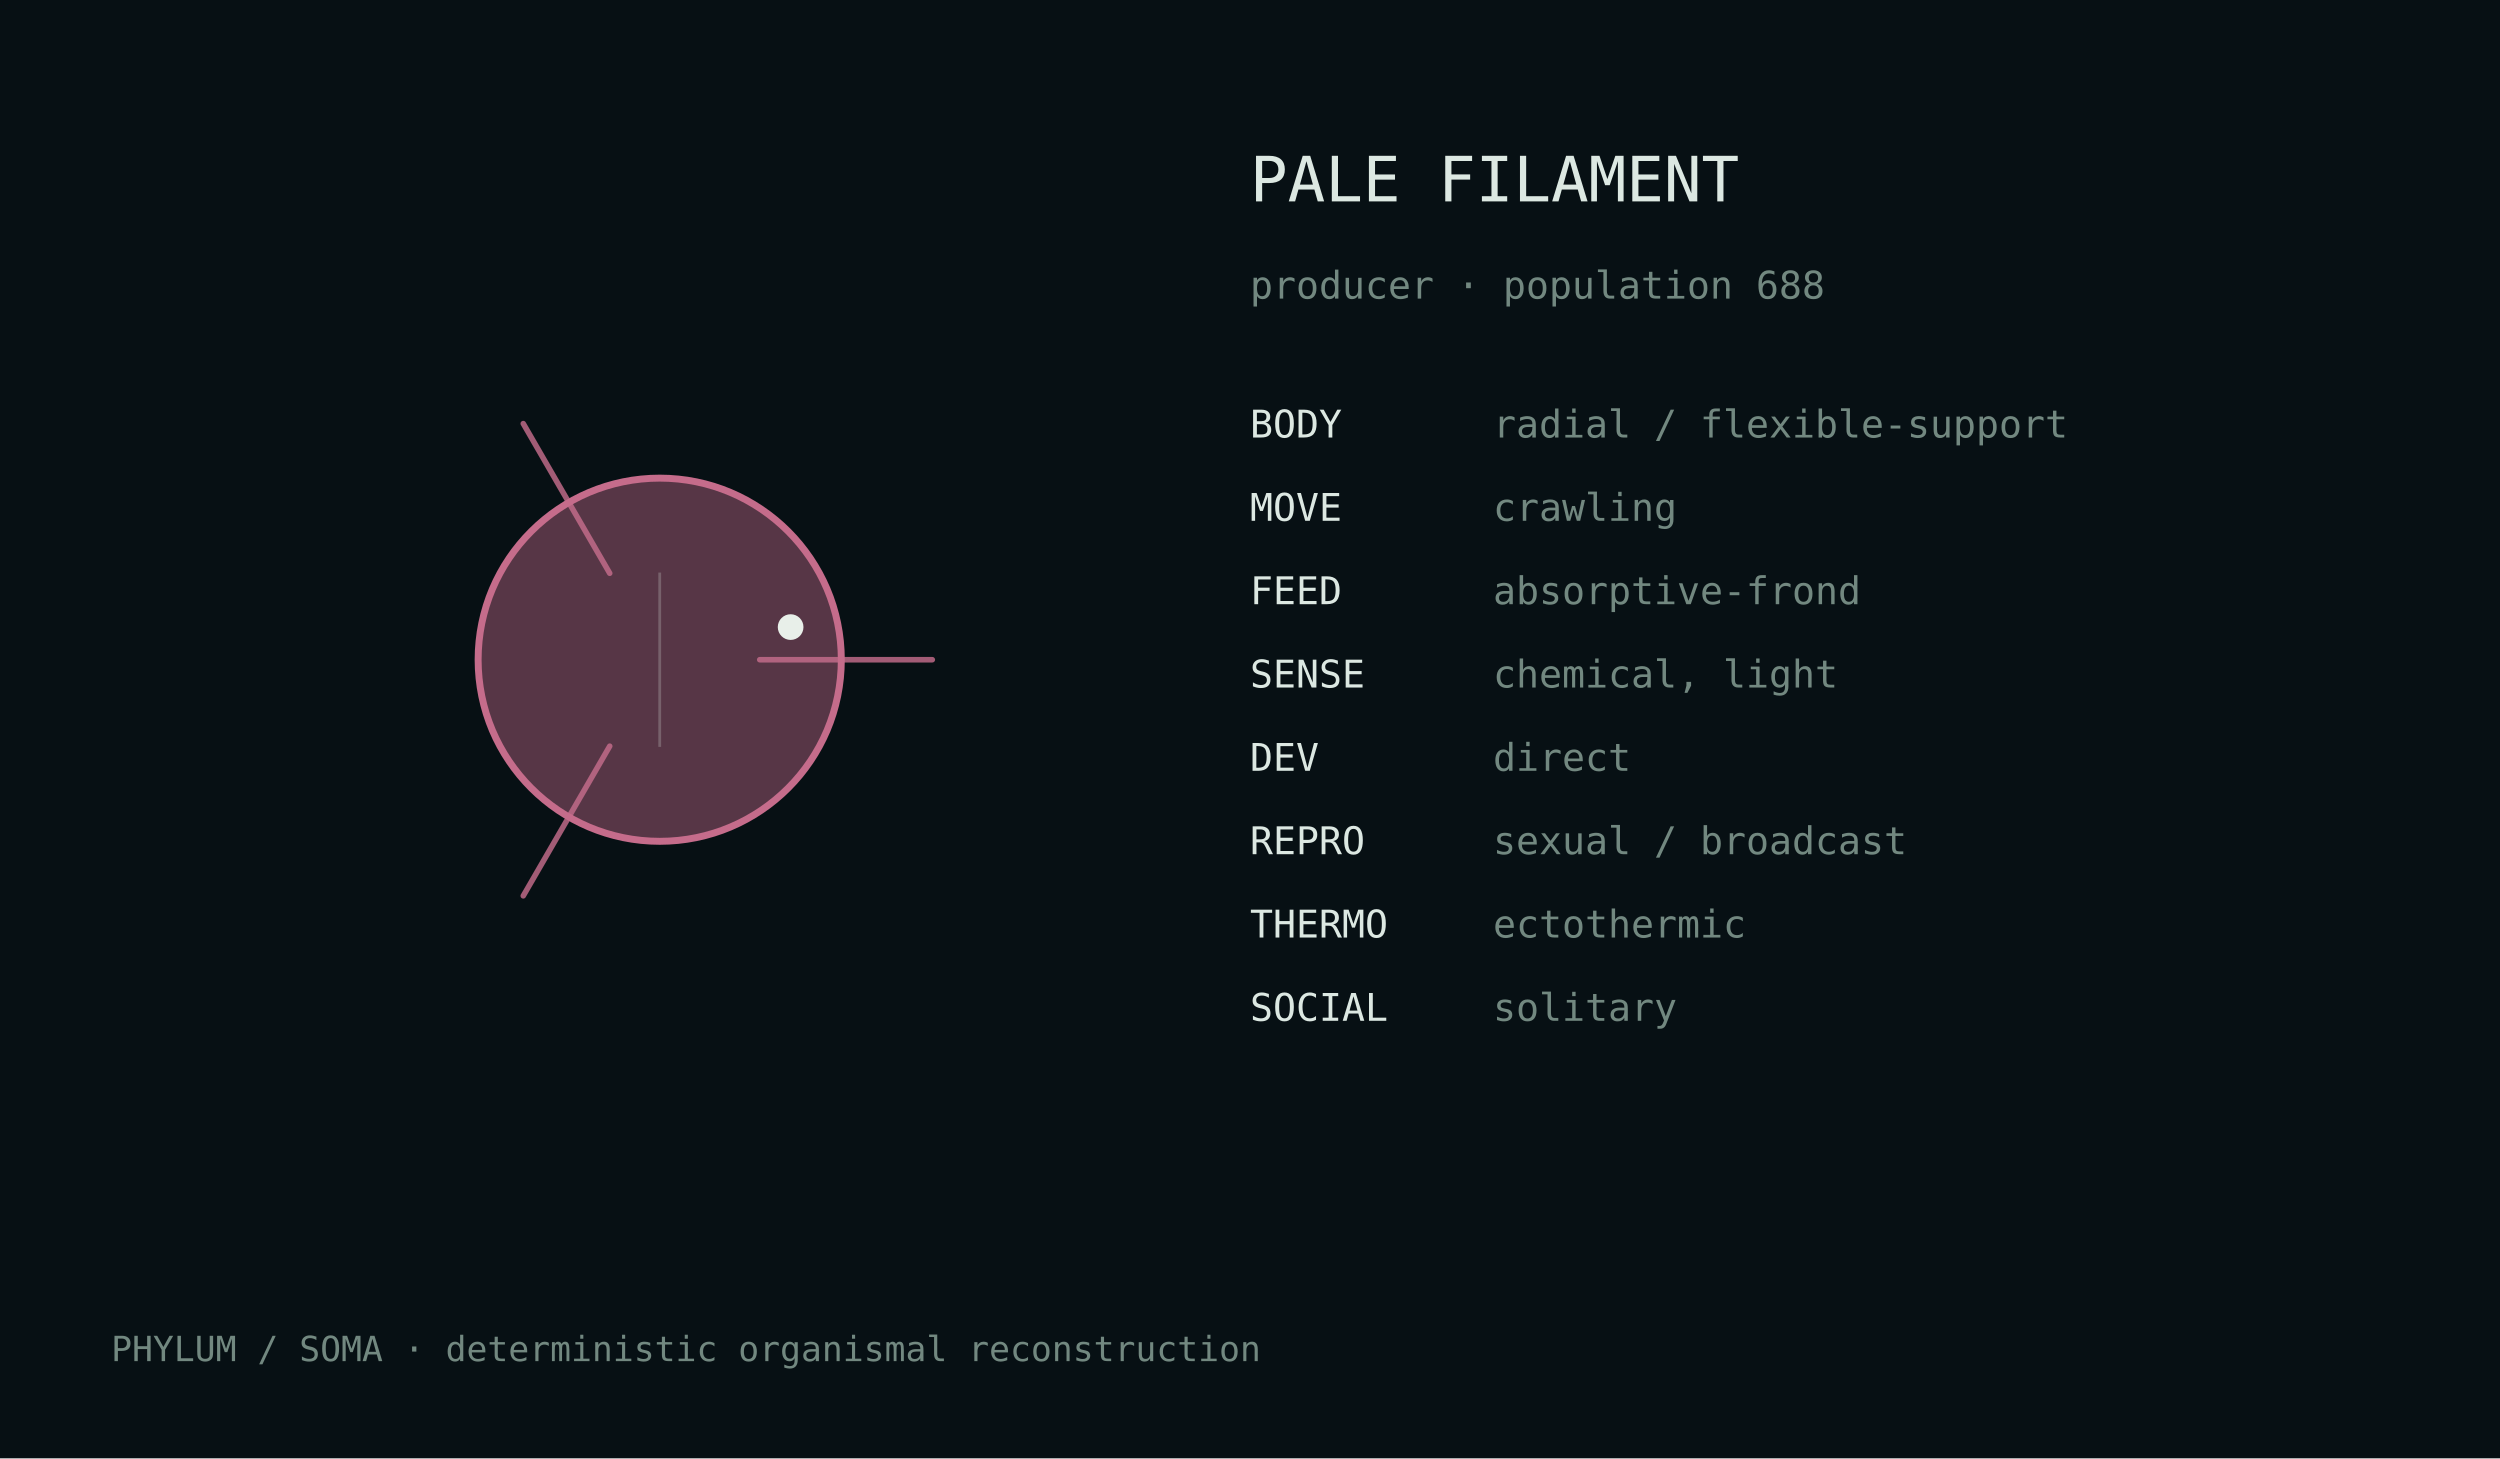
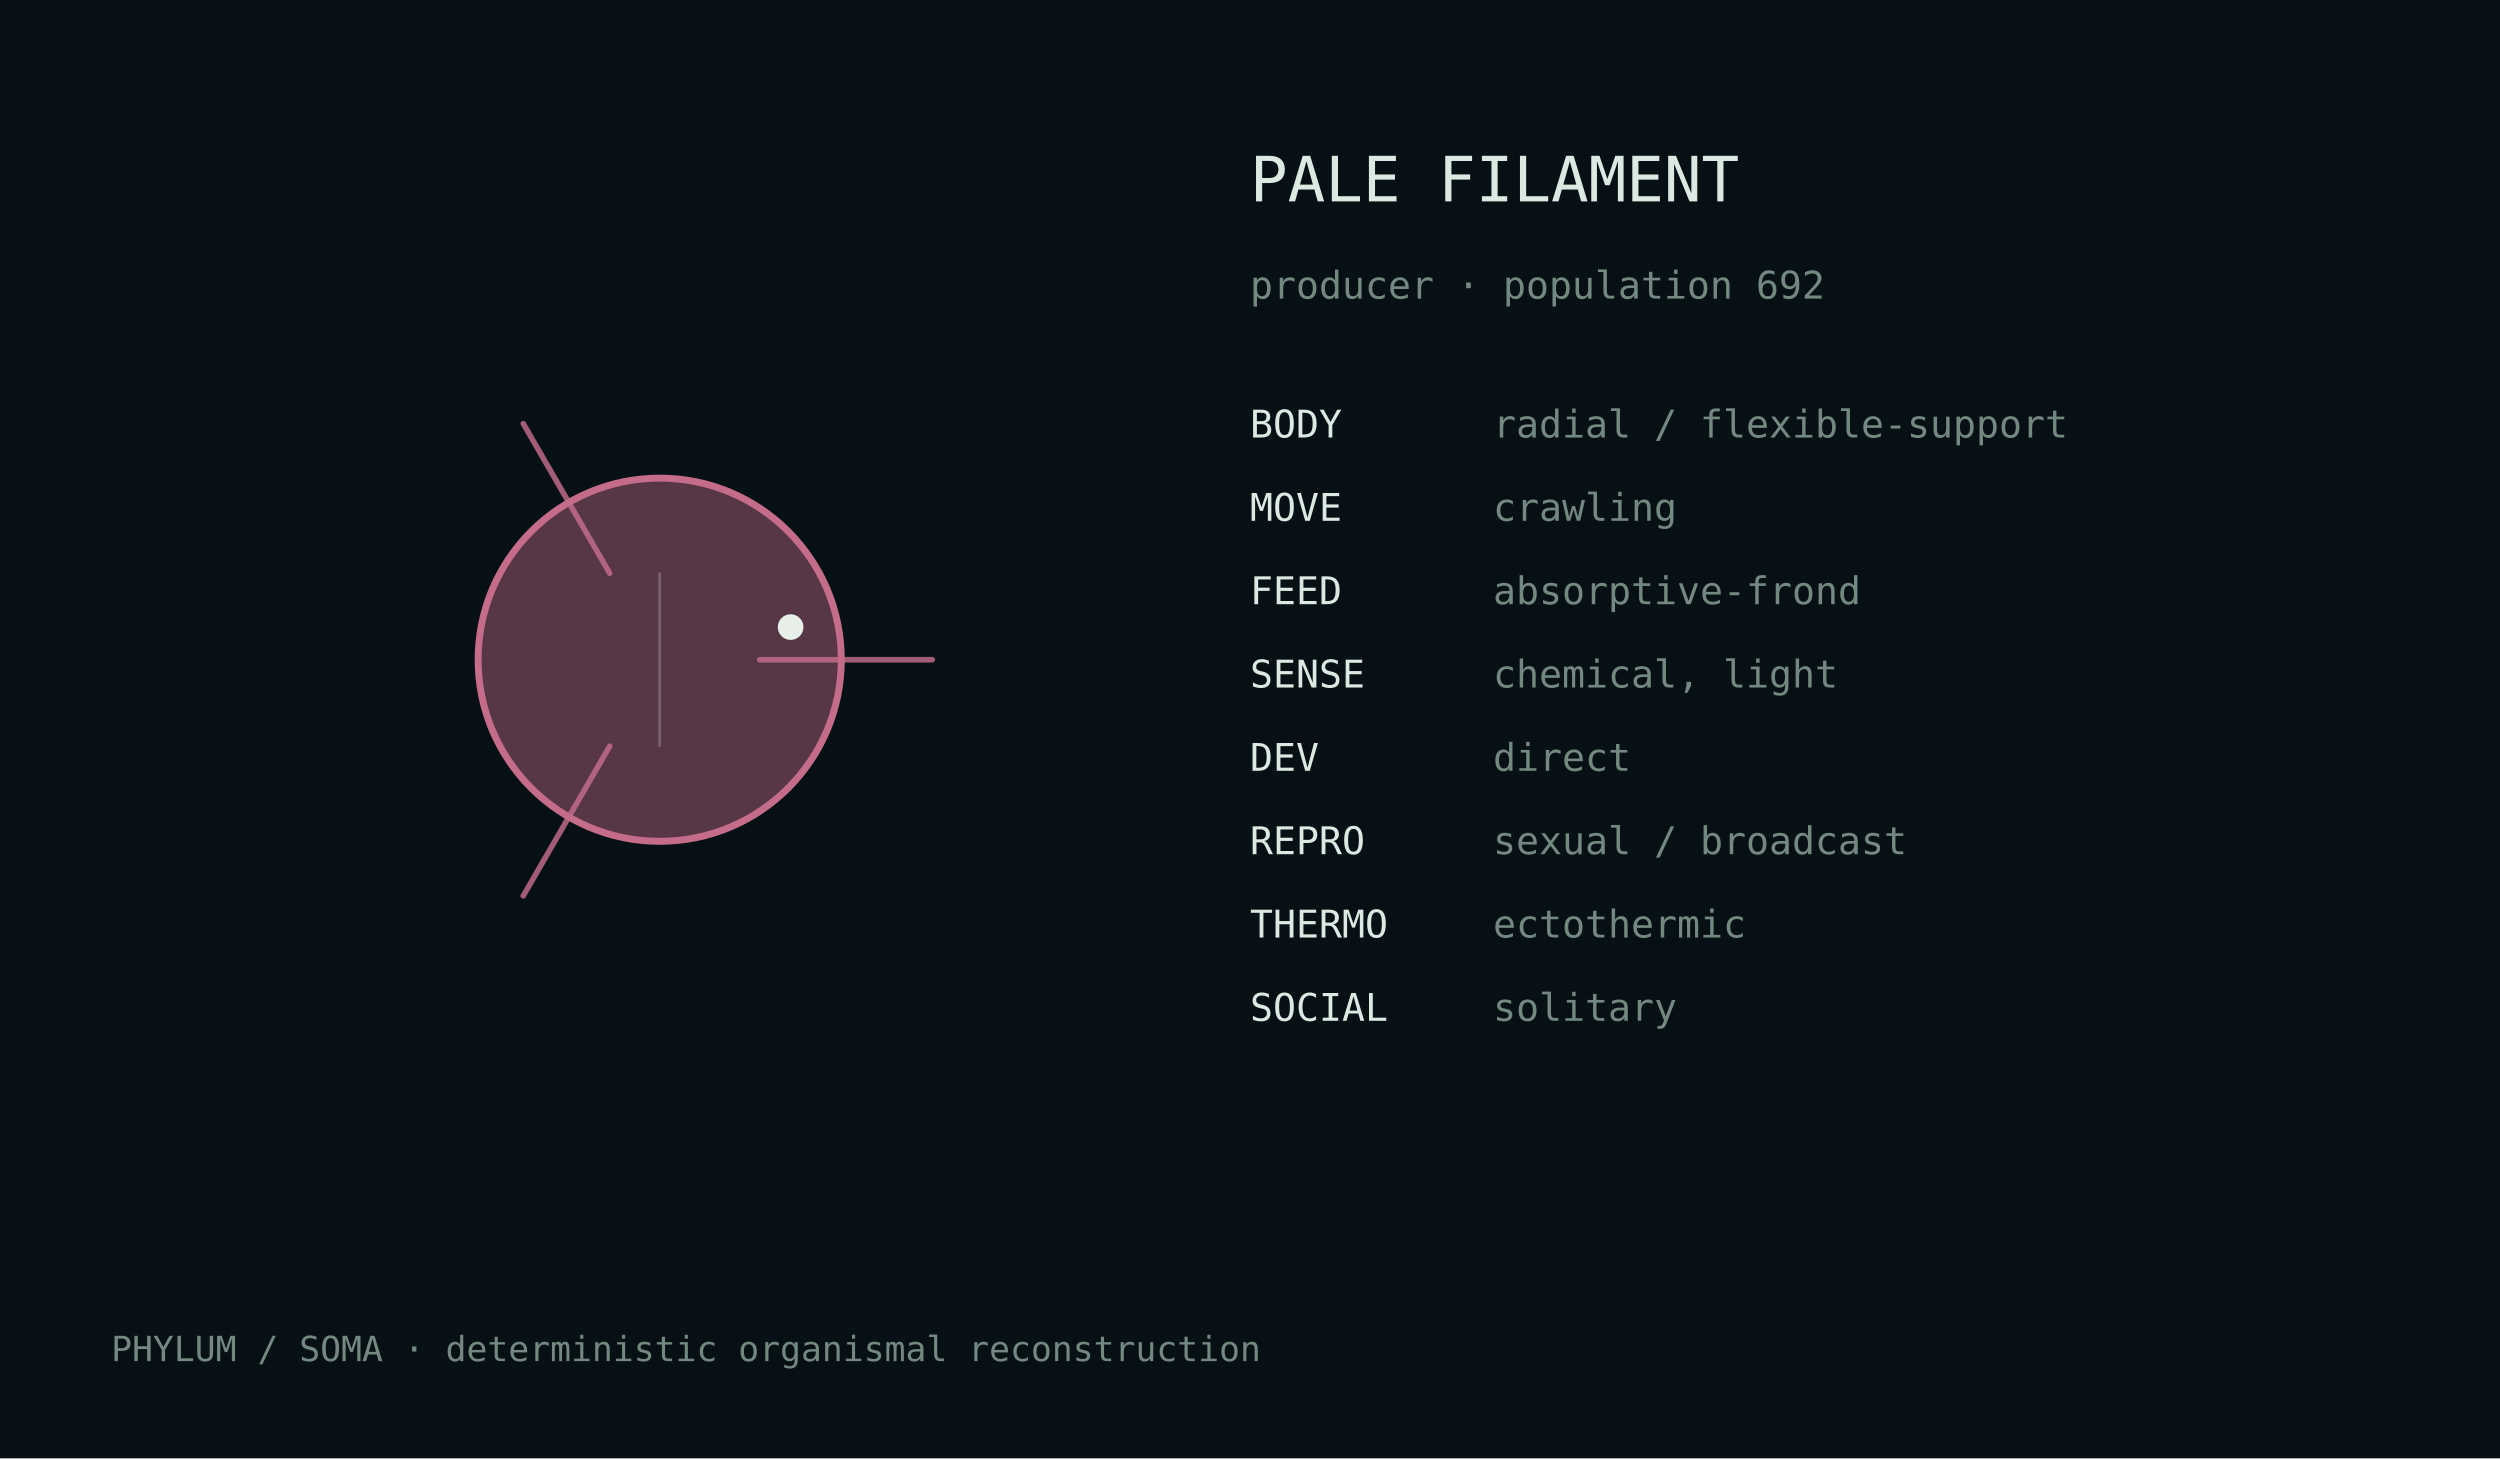
<svg xmlns="http://www.w3.org/2000/svg" width="720" height="420" viewBox="0 0 720 420">
  <rect width="100%" height="100%" fill="#071014" />
  <style>text{font-family:ui-monospace,monospace;fill:#dce8e2}.m{fill:#728880}</style>
  <g transform="translate(190.0,190.0)">
    <circle cx="0" cy="0" r="52.3" fill="#c56c8b" fill-opacity=".42" stroke="#c56c8b" stroke-width="2" />
    <path d="M28.8,0.0 Q61.2,0.0 78.5,0.0" fill="none" stroke="#c56c8b" stroke-width="1.6" stroke-linecap="round" opacity=".82" />
    <path d="M-14.4,24.9 Q-30.6,53.0 -39.3,68.0" fill="none" stroke="#c56c8b" stroke-width="1.6" stroke-linecap="round" opacity=".82" />
    <path d="M-14.4,-24.9 Q-30.6,-53.0 -39.3,-68.0" fill="none" stroke="#c56c8b" stroke-width="1.6" stroke-linecap="round" opacity=".82" />
    <line x1="0.0" y1="-25.1" x2="0.0" y2="25.1" stroke="#d9e4df" stroke-opacity=".25" stroke-width=".8" />
    <circle cx="37.7" cy="-9.4" r="3.7" fill="#e8efe9" />
  </g>
  <text x="360" y="58" font-size="18">PALE FILAMENT</text>
-   <text x="360" y="86" font-size="11" class="m">producer · population 688</text>
+   <text x="360" y="86" font-size="11" class="m">producer · population 692</text>
  <text x="360" y="126" font-size="11">BODY</text>
  <text x="430" y="126" font-size="11" class="m">radial / flexible-support</text>
  <text x="360" y="150" font-size="11">MOVE</text>
  <text x="430" y="150" font-size="11" class="m">crawling</text>
  <text x="360" y="174" font-size="11">FEED</text>
  <text x="430" y="174" font-size="11" class="m">absorptive-frond</text>
  <text x="360" y="198" font-size="11">SENSE</text>
  <text x="430" y="198" font-size="11" class="m">chemical, light</text>
  <text x="360" y="222" font-size="11">DEV</text>
  <text x="430" y="222" font-size="11" class="m">direct</text>
  <text x="360" y="246" font-size="11">REPRO</text>
  <text x="430" y="246" font-size="11" class="m">sexual / broadcast</text>
  <text x="360" y="270" font-size="11">THERMO</text>
  <text x="430" y="270" font-size="11" class="m">ectothermic</text>
  <text x="360" y="294" font-size="11">SOCIAL</text>
  <text x="430" y="294" font-size="11" class="m">solitary</text>
  <text x="32" y="392" font-size="10" class="m">PHYLUM / SOMA · deterministic organismal reconstruction</text>
</svg>
